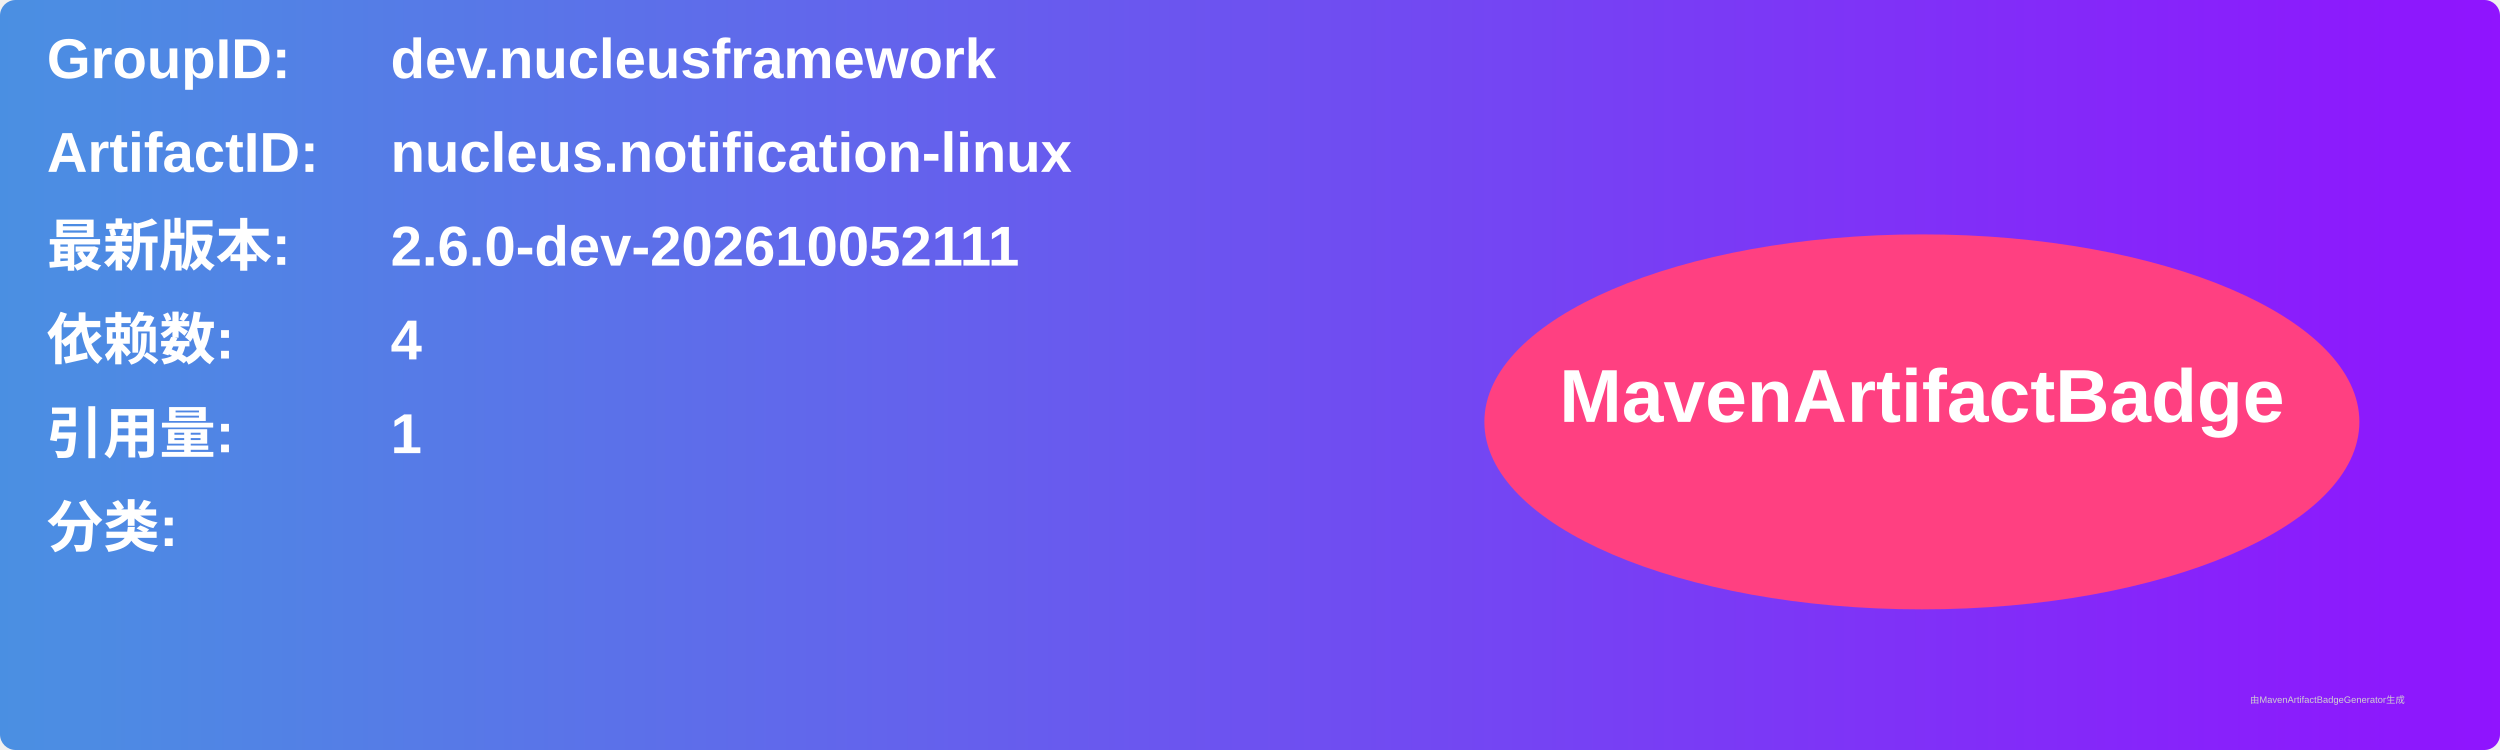
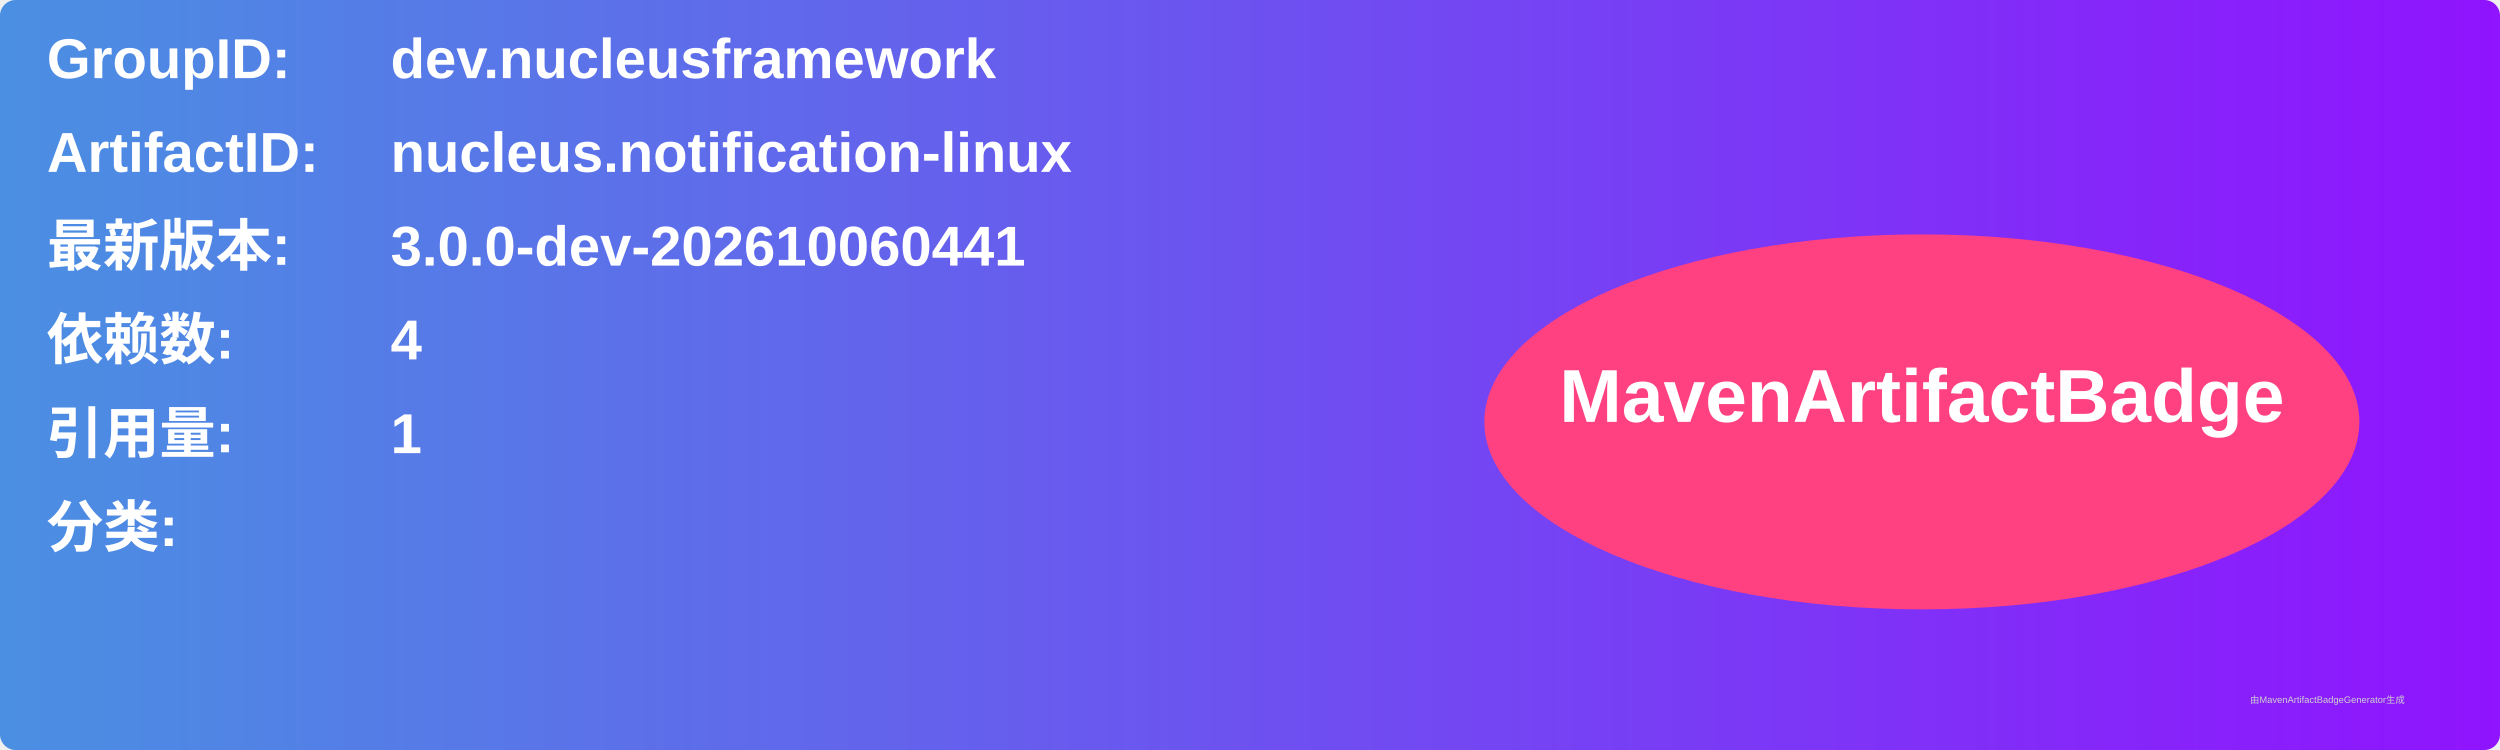
<svg xmlns="http://www.w3.org/2000/svg" width="800" height="240" viewBox="0 0 800 240">
  <linearGradient id="grad" x1="0%" y1="0%" x2="100%" y2="0%">
    <stop offset="0%" stop-color="#4a90e2" />
    <stop offset="100%" stop-color="#9013fe" />
  </linearGradient>
  <rect width="100%" height="100%" rx="5" ry="5" fill="url(#grad)" />
  <g transform="translate(15, 15)">
    <text x="0" y="10" font-family="Arial" font-size="18" fill="white" font-weight="bold" width="260">GroupID:</text>
    <text x="110" y="10" font-family="Arial" font-size="18" fill="white" font-weight="bold" width="460">dev.nucleusframework</text>
    <text x="0" y="40" font-family="Arial" font-size="18" fill="white" font-weight="bold" width="260">ArtifactID:</text>
    <text x="110" y="40" font-family="Arial" font-size="18" fill="white" font-weight="bold" width="460">nucleus.notification-linux</text>
    <text x="0" y="70" font-family="Arial" font-size="18" fill="white" font-weight="bold">最新版本:</text>
    <text x="110" y="70" font-family="Arial" font-size="18" fill="white" font-weight="bold">
-       <tspan font-weight="bold">2.6.0-dev-202610052111</tspan>
+       <tspan font-weight="bold">3.0.0-dev-202610060441</tspan>
    </text>
    <text x="0" y="100" font-family="Arial" font-size="18" fill="white" font-weight="bold">依赖数: </text>
    <text x="110" y="100" font-family="Arial" font-size="18" fill="white">
      <tspan font-weight="bold">4</tspan>
    </text>
    <text x="0" y="130" font-family="Arial" font-size="18" fill="white" font-weight="bold">引用量: </text>
    <text x="110" y="130" font-family="Arial" font-size="18" fill="white">
      <tspan font-weight="bold">1</tspan>
    </text>
    <text x="0" y="160" font-family="Arial" font-size="18" fill="white" font-weight="bold">分类:</text>
    <text x="10" y="190" font-family="Arial" font-size="10" fill="white">
      <tspan font-weight="bold" />
    </text>
    <ellipse cx="600" cy="120" rx="140" ry="60" fill="#ff4081" />
    <text x="600" y="120" text-anchor="middle" font-family="Arial" font-size="24" fill="white" font-weight="bold">MavenArtifactBadge</text>
  </g>
  <text x="720" y="225" font-family="Arial" font-size="3" fill="#d0d0d0">由MavenArtifactBadgeGenerator生成</text>
</svg>
